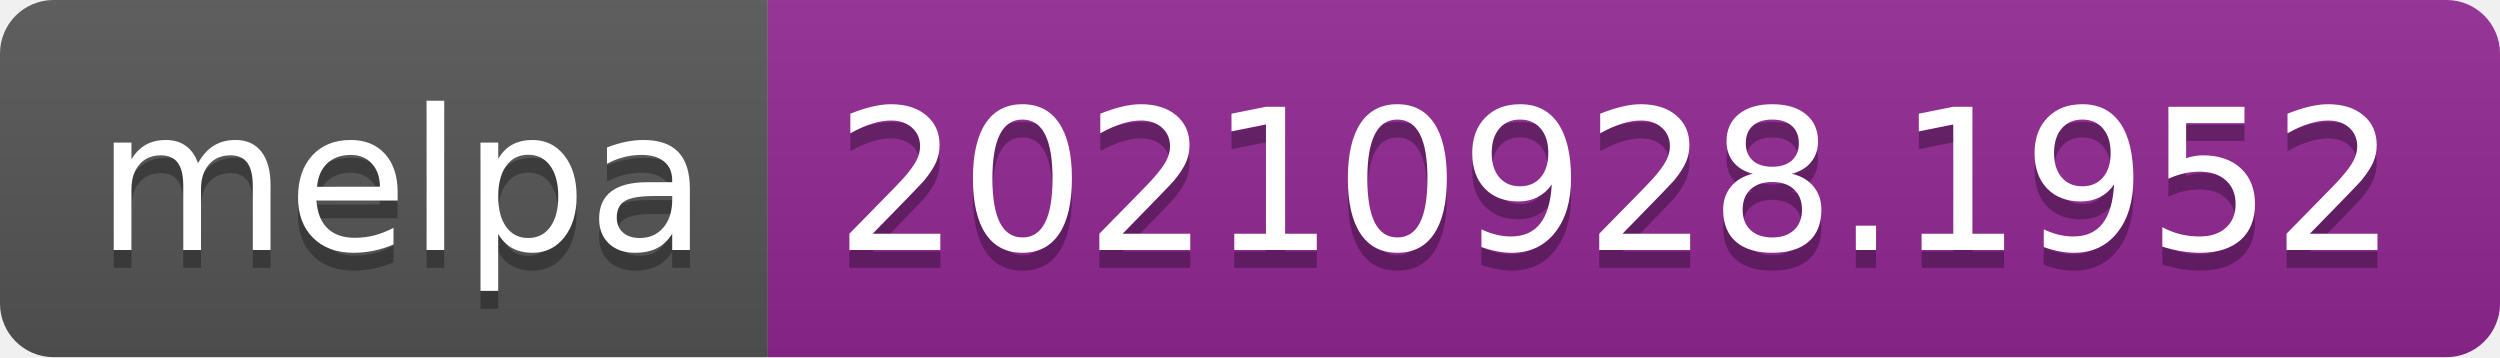
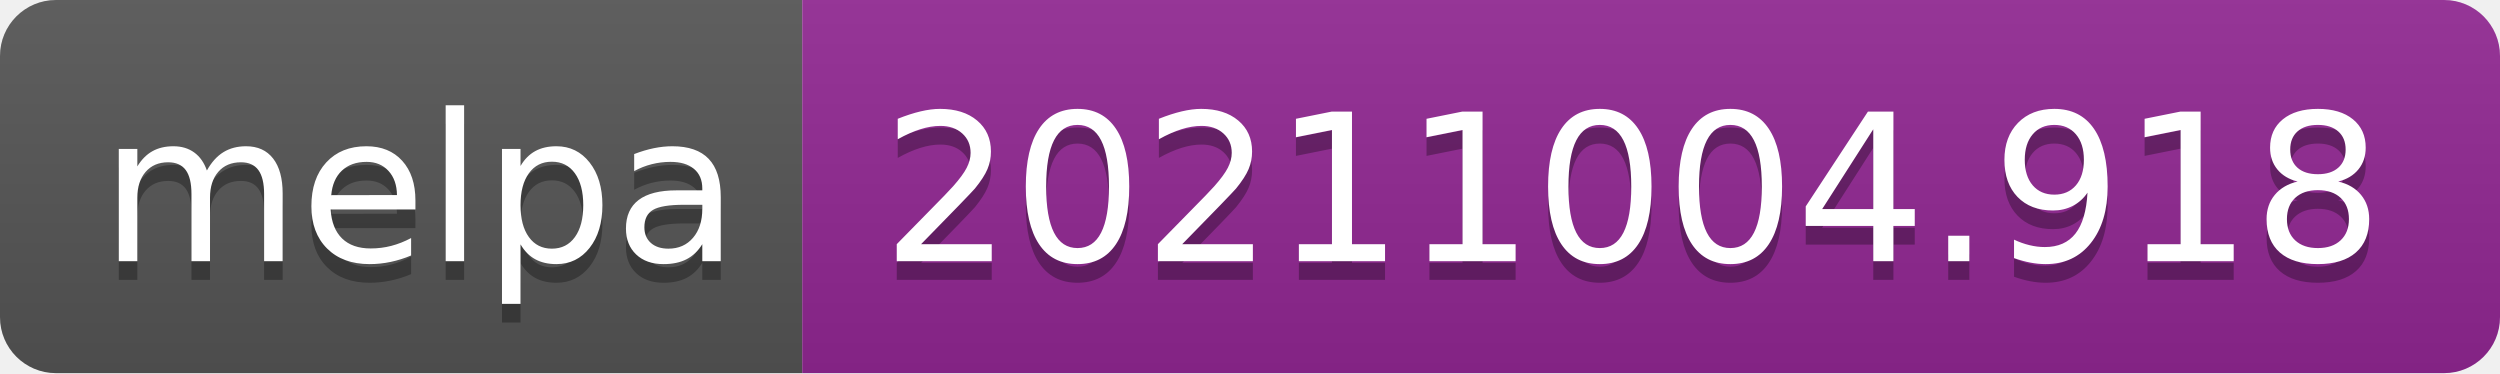
- <svg xmlns="http://www.w3.org/2000/svg" width="140" height="20" role="img" aria-label="melpa: 20210928.1952">
+ <svg xmlns="http://www.w3.org/2000/svg" width="134" height="20" role="img" aria-label="melpa: 20211004.918">
  <linearGradient id="s" x2="0" y2="100%">
    <stop offset="0" stop-color="#bbb" stop-opacity=".1" />
    <stop offset="1" stop-opacity=".1" />
  </linearGradient>
  <clipPath id="r">
-     <rect width="140" height="20" rx="3" fill="#fff" />
+     <rect width="134" height="20" rx="3" fill="#fff" />
  </clipPath>
  <g clip-path="url(#r)">
    <rect width="43" height="20" fill="#555" />
-     <rect x="43" width="97" height="20" fill="#922793" />
-     <rect width="140" height="20" fill="url(#s)" />
+     <rect x="43" width="91" height="20" fill="#922793" />
+     <rect width="134" height="20" fill="url(#s)" />
  </g>
  <g fill="#fff" text-anchor="middle" font-family="Verdana,Geneva,DejaVu Sans,sans-serif" text-rendering="geometricPrecision" font-size="110">
    <text aria-hidden="true" x="225" y="150" fill="#010101" fill-opacity=".3" transform="scale(.1)" textLength="330">melpa</text>
    <text x="225" y="140" transform="scale(.1)" fill="#fff" textLength="330">melpa</text>
-     <text aria-hidden="true" x="905" y="150" fill="#010101" fill-opacity=".3" transform="scale(.1)" textLength="870">20210928.1952</text>
-     <text x="905" y="140" transform="scale(.1)" fill="#fff" textLength="870">20210928.1952</text>
+     <text aria-hidden="true" x="875" y="150" fill="#010101" fill-opacity=".3" transform="scale(.1)" textLength="810">20211004.918</text>
+     <text x="875" y="140" transform="scale(.1)" fill="#fff" textLength="810">20211004.918</text>
  </g>
</svg>
